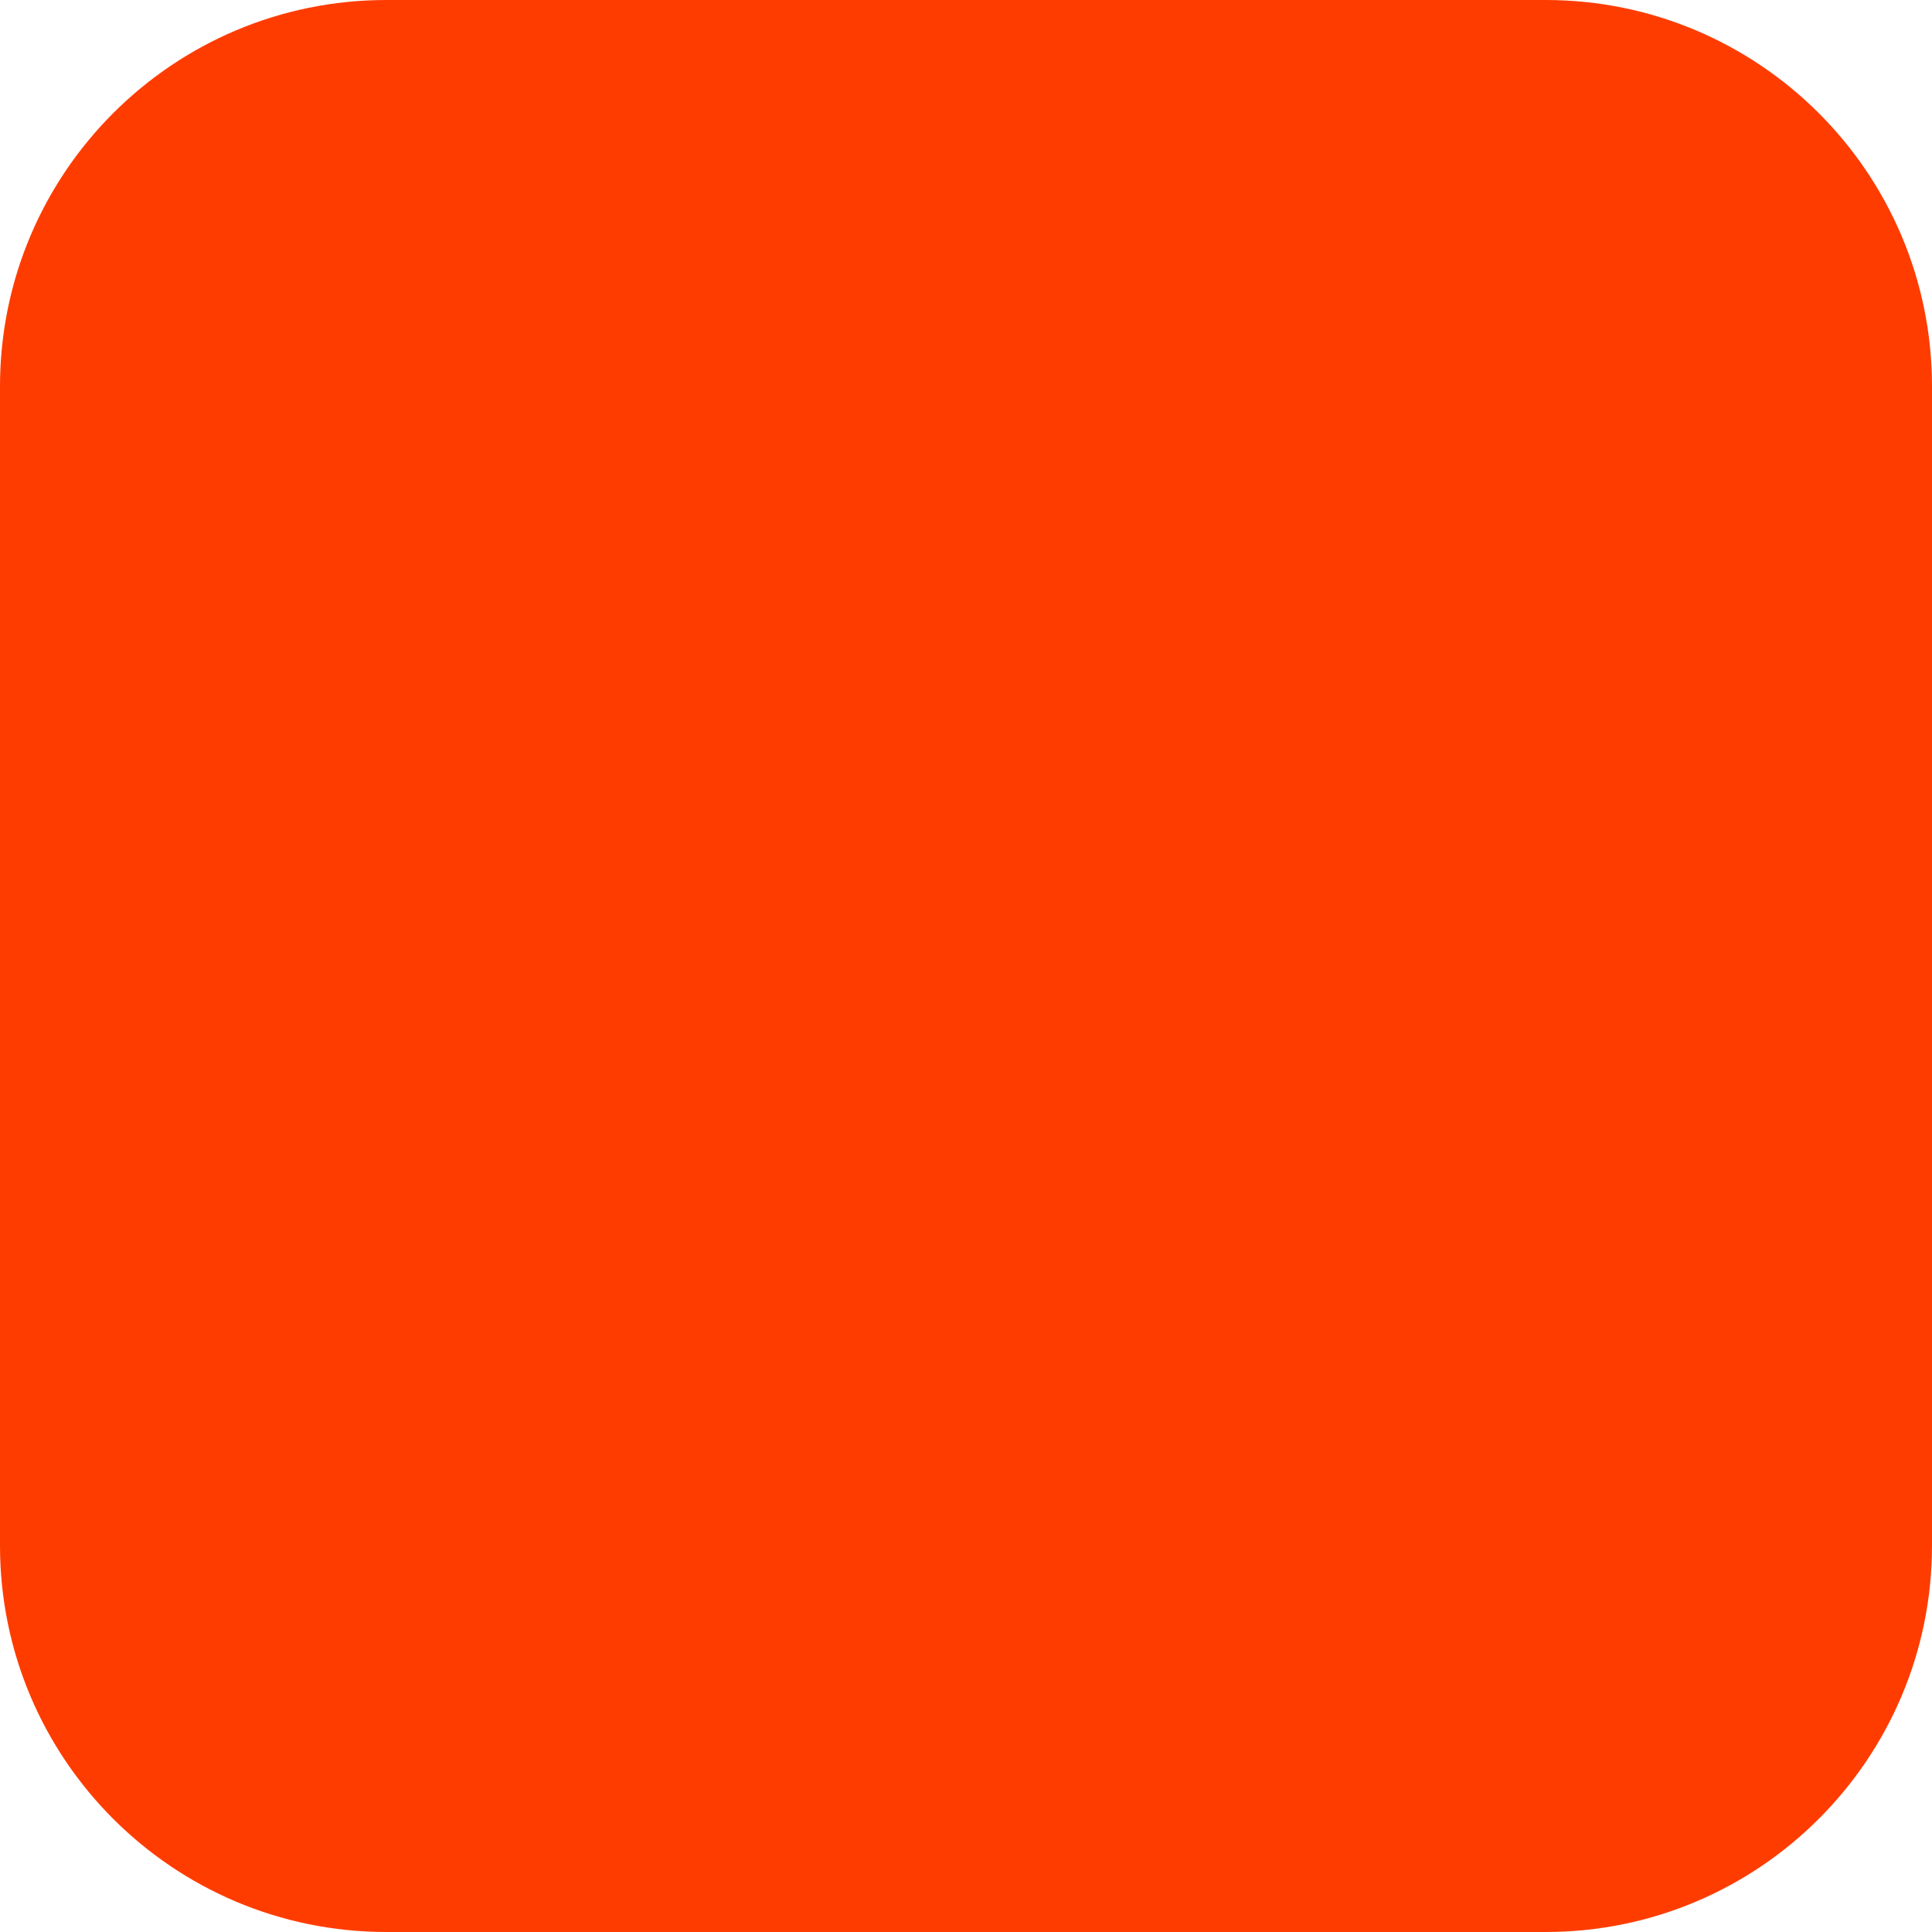
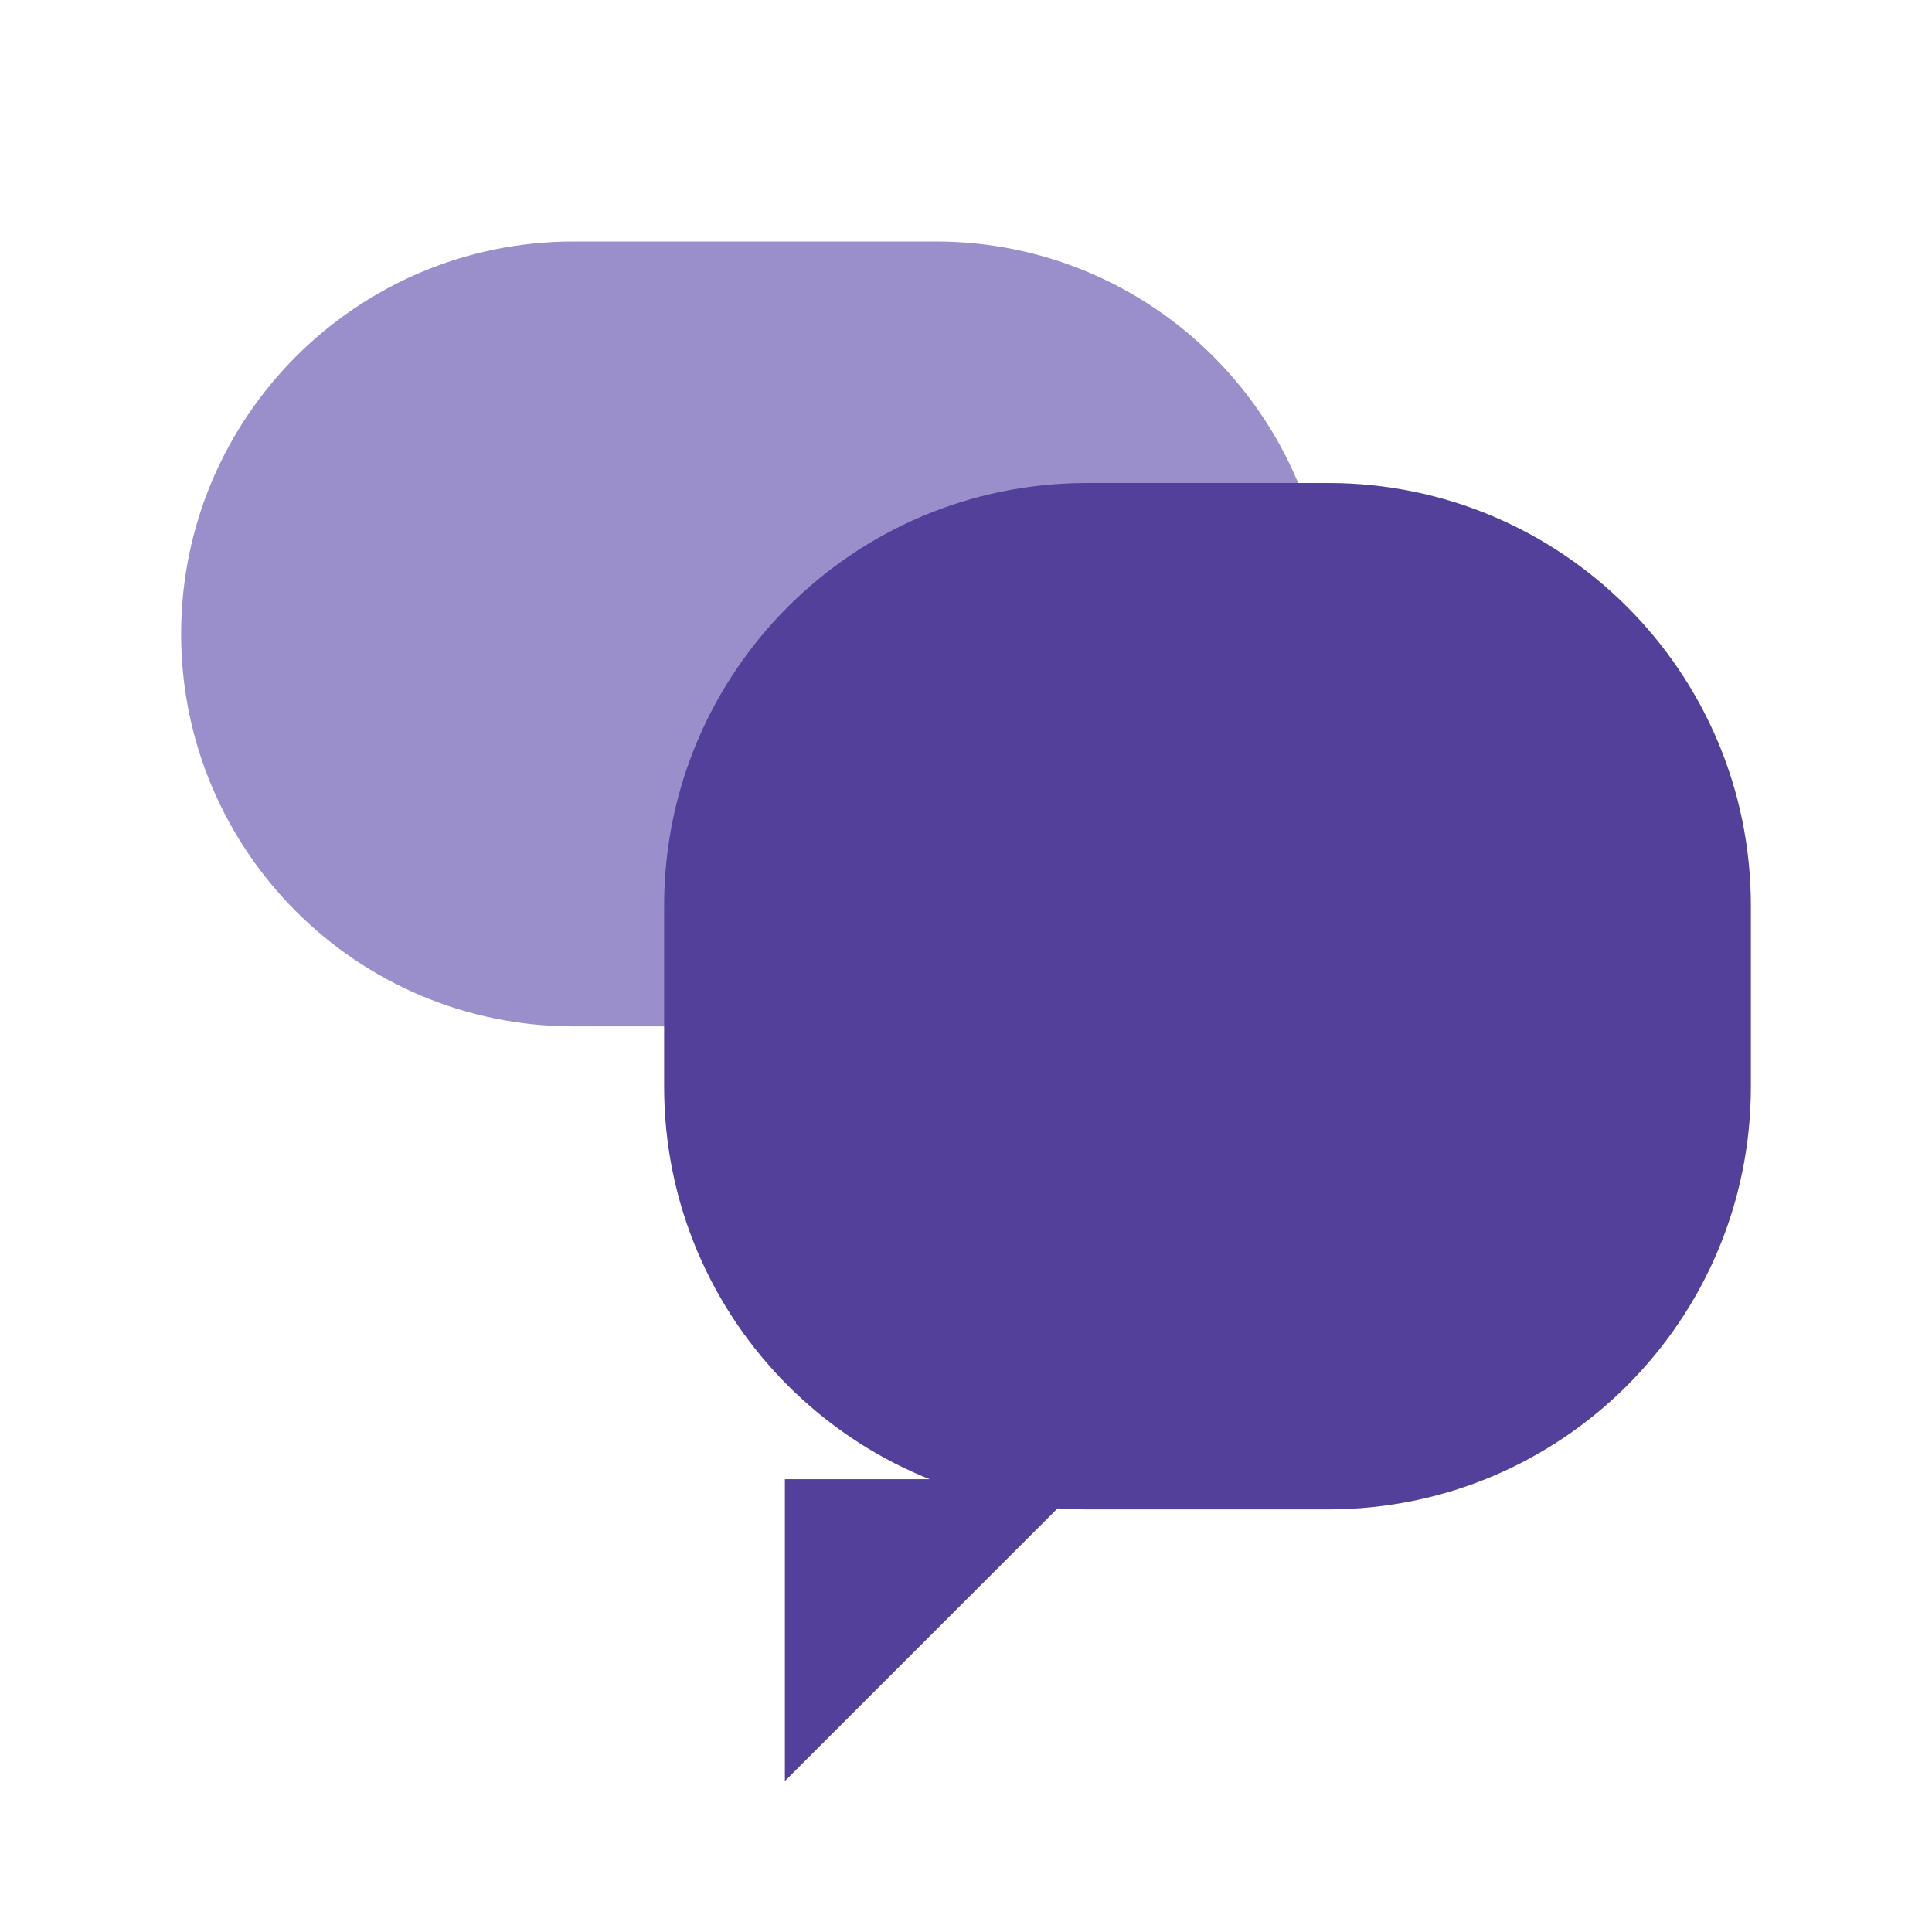
- <svg xmlns="http://www.w3.org/2000/svg" width="180" height="180" viewBox="0 0 180 180" fill="none">
-   <rect width="180" height="180" rx="36" fill="#FF3C00" />
+ <svg xmlns="http://www.w3.org/2000/svg" width="64" height="64" viewBox="0 0 64 64" fill="none">
+   <rect x="6" y="8" width="38" height="26" rx="13" fill="#9B8FCB" />
+   <rect x="22" y="16" width="36" height="34" rx="14" fill="#53409B" />
+   <path d="M26 49L26 59L36 49Z" fill="#53409B" />
</svg>
